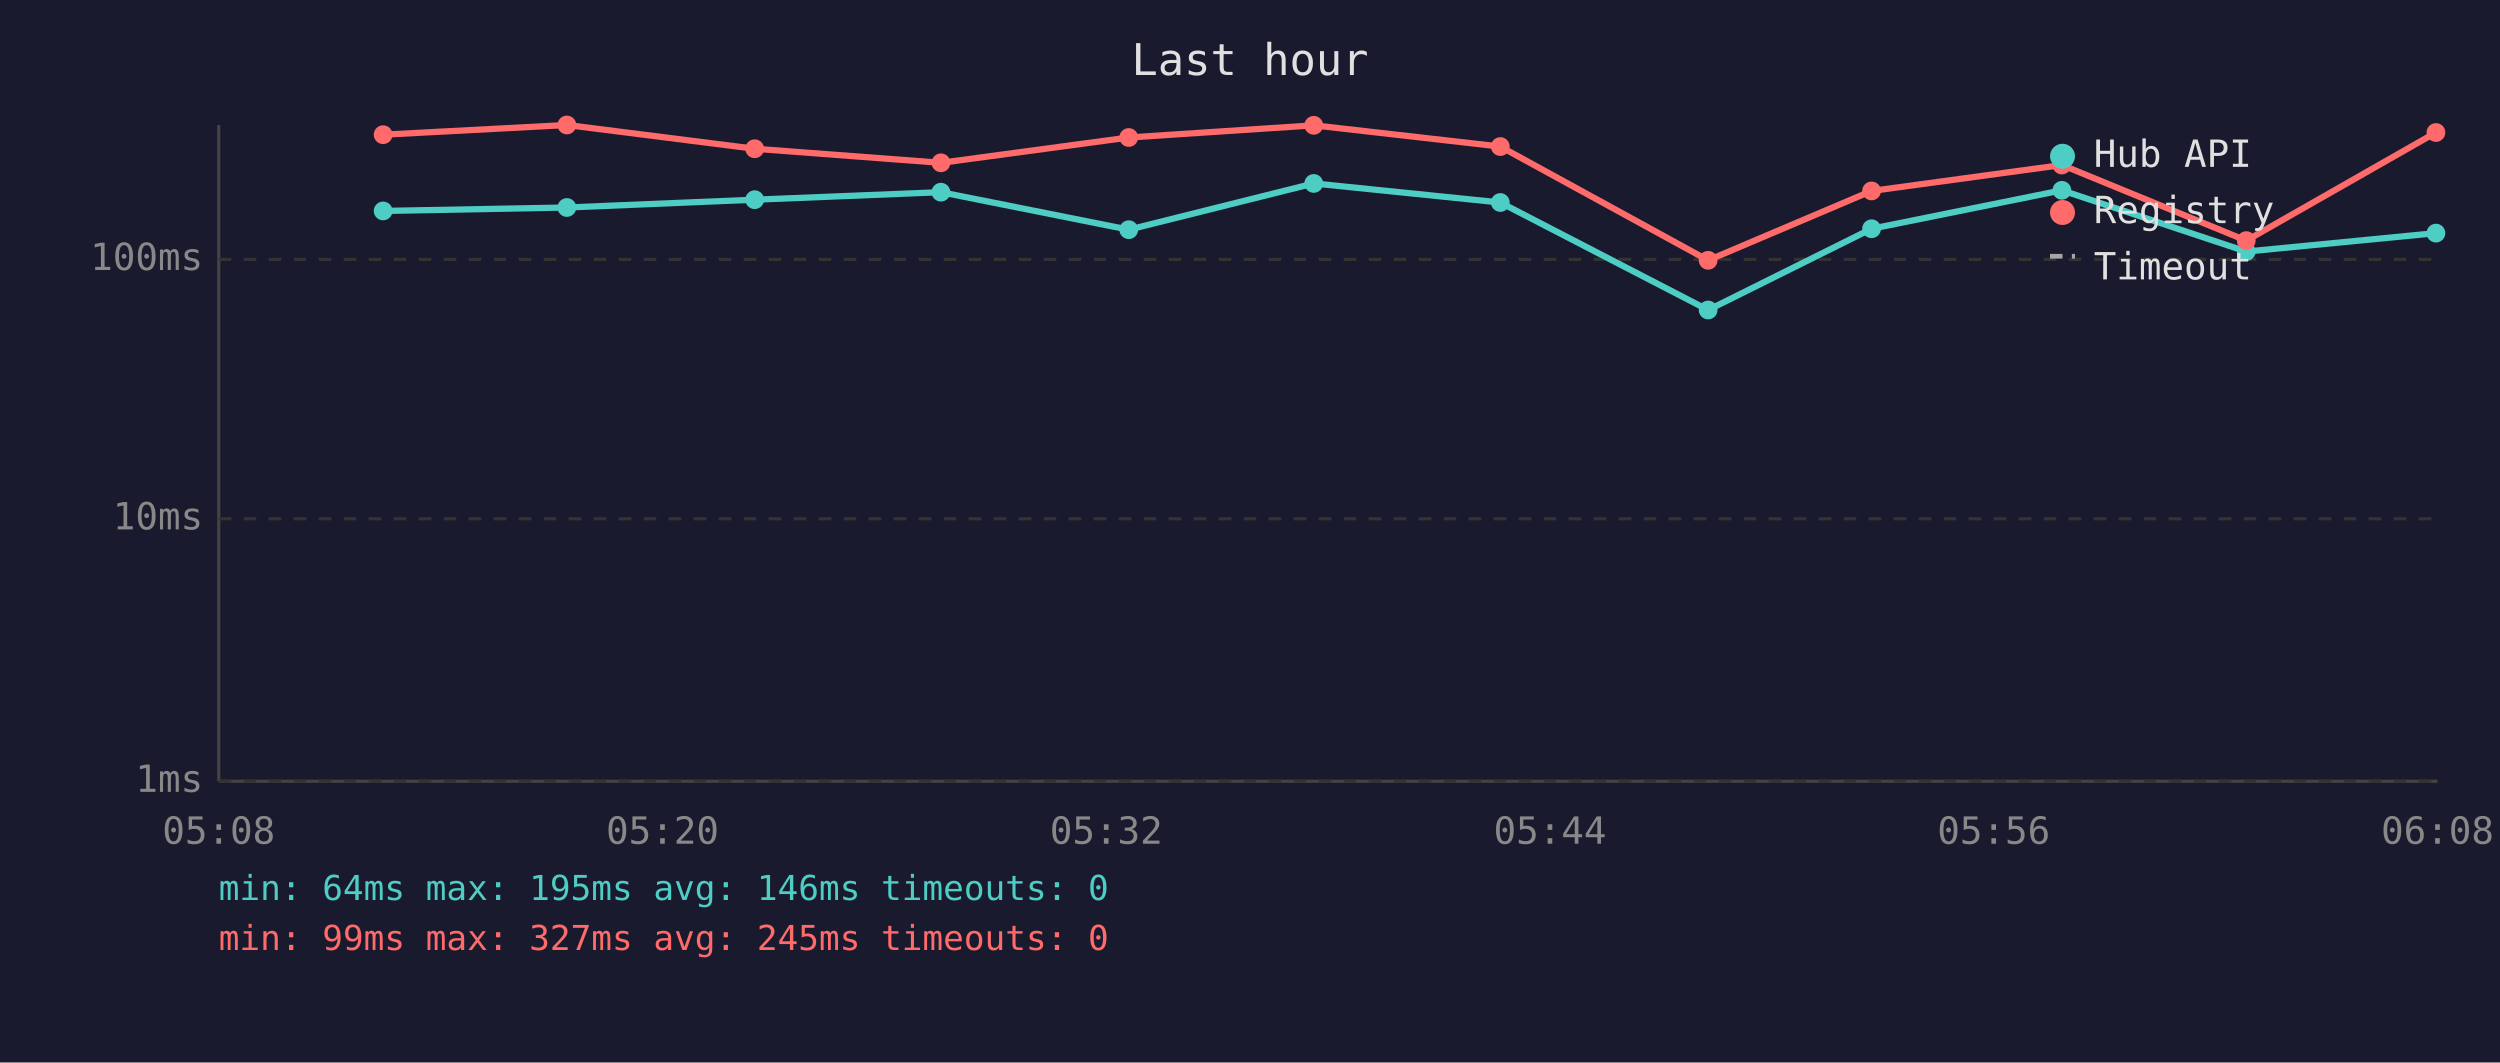
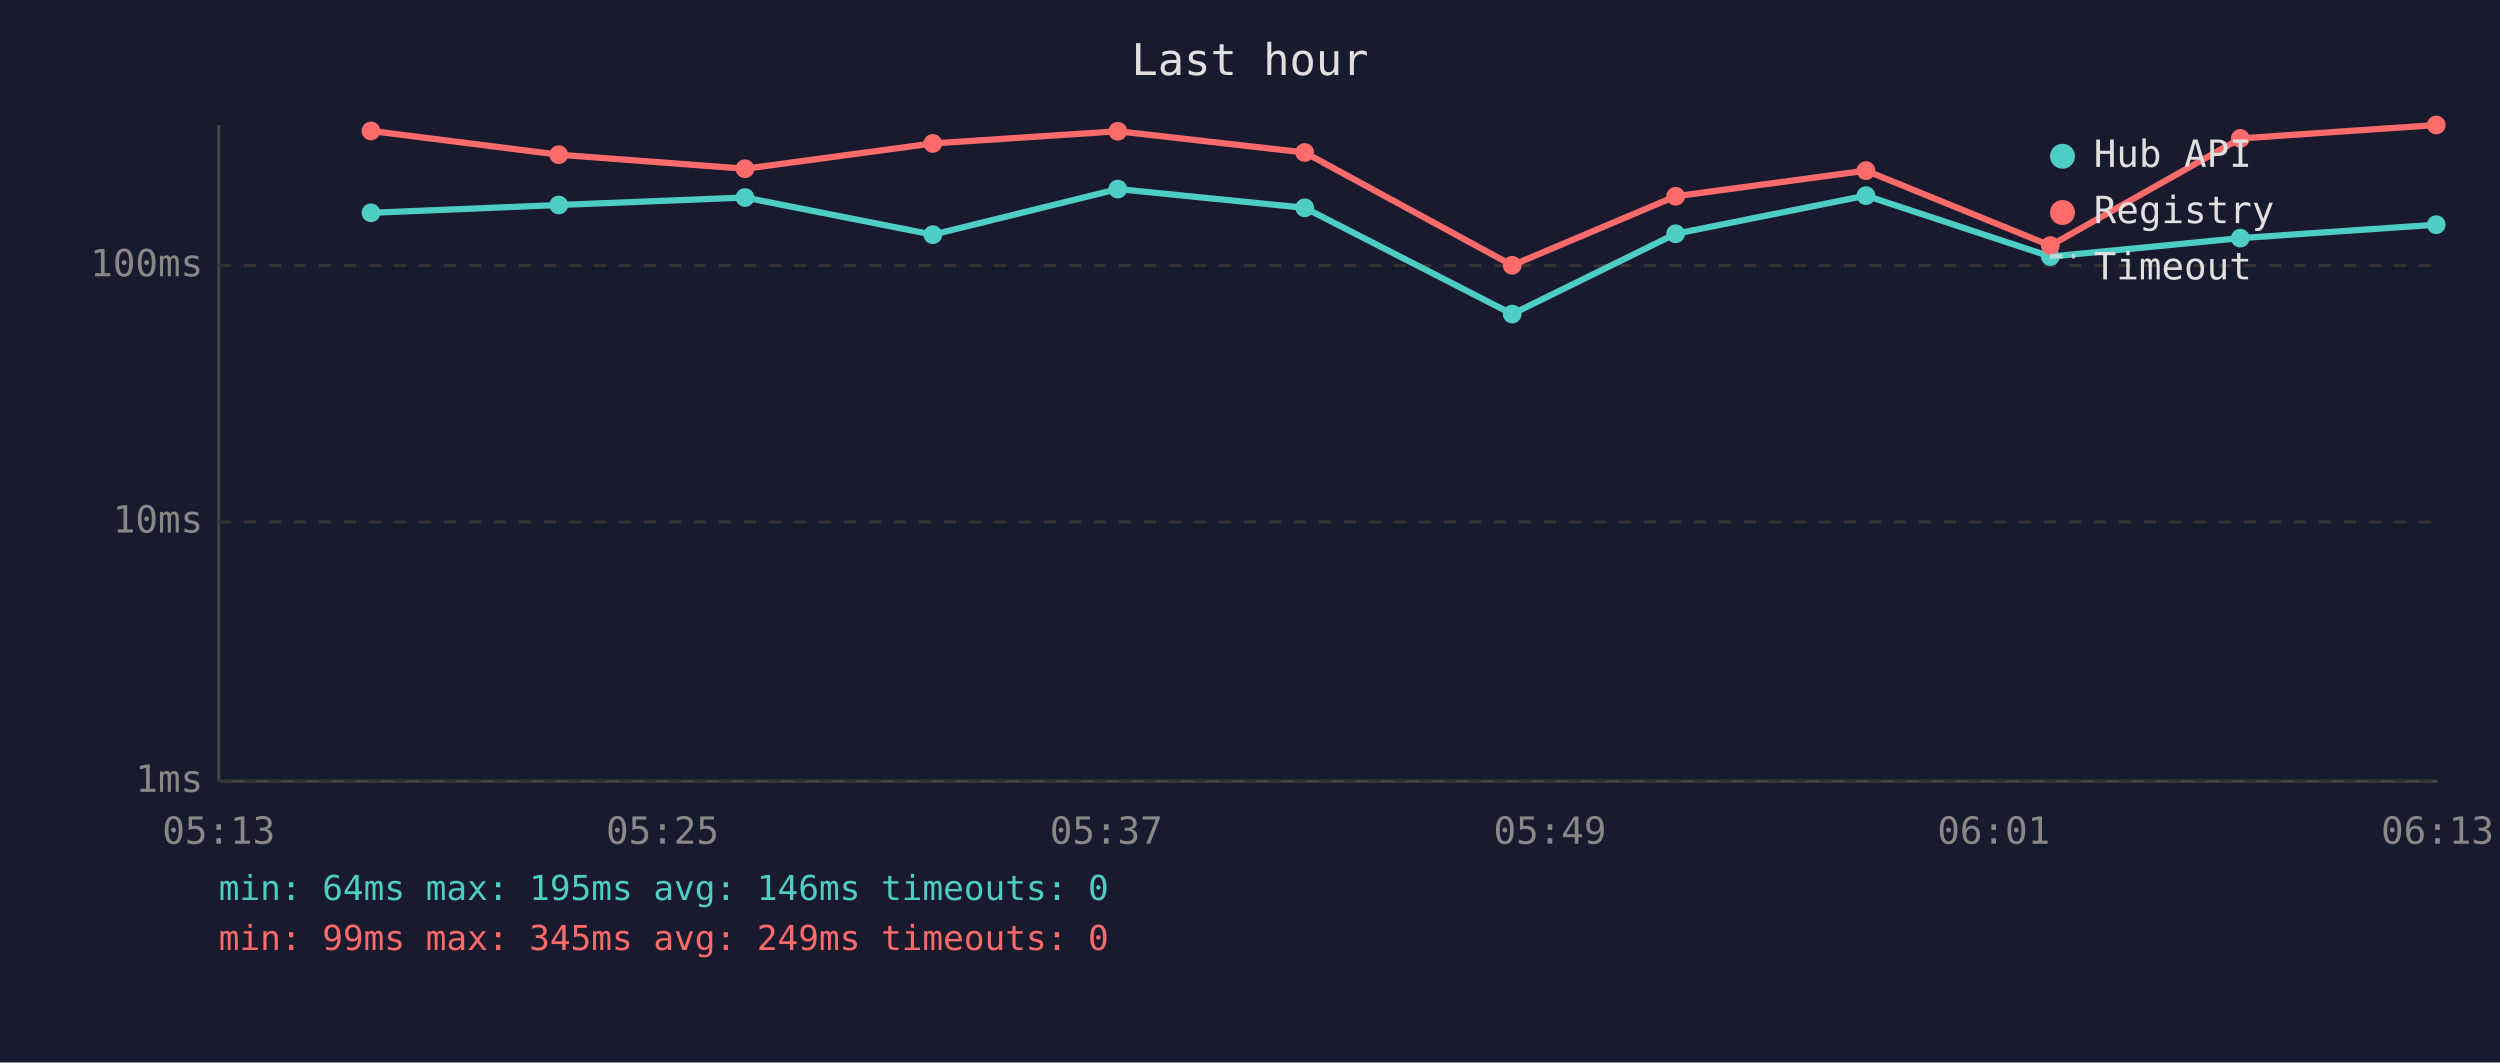
<svg xmlns="http://www.w3.org/2000/svg" viewBox="0 0 800 340" font-family="monospace" font-size="12">
  <rect width="800" height="340" fill="#1a1a2e" />
  <text x="400" y="24" fill="#e0e0e0" font-size="14" text-anchor="middle">Last hour</text>
  <line x1="70" y1="40" x2="70" y2="250" stroke="#444" stroke-width="1" />
  <line x1="70" y1="250" x2="780" y2="250" stroke="#444" stroke-width="1" />
  <line x1="70" y1="250" x2="780" y2="250" stroke="#333" stroke-width="1" stroke-dasharray="4" />
  <text x="65" y="250" fill="#888" text-anchor="end" dominant-baseline="middle">1ms</text>
-   <line x1="70" y1="166" x2="780" y2="166" stroke="#333" stroke-width="1" stroke-dasharray="4" />
-   <text x="65" y="166" fill="#888" text-anchor="end" dominant-baseline="middle">10ms</text>
-   <line x1="70" y1="83" x2="780" y2="83" stroke="#333" stroke-width="1" stroke-dasharray="4" />
-   <text x="65" y="83" fill="#888" text-anchor="end" dominant-baseline="middle">100ms</text>
-   <text x="70" y="270" fill="#888" text-anchor="middle">05:08</text>
-   <text x="212" y="270" fill="#888" text-anchor="middle">05:20</text>
-   <text x="354" y="270" fill="#888" text-anchor="middle">05:32</text>
-   <text x="496" y="270" fill="#888" text-anchor="middle">05:44</text>
-   <text x="638" y="270" fill="#888" text-anchor="middle">05:56</text>
-   <text x="780" y="270" fill="#888" text-anchor="middle">06:08</text>
-   <polyline points="122.6,67.5 181.4,66.4 241.5,63.9 301.1,61.5 361.2,73.5 420.4,58.7 480.1,64.8 546.6,99.2 598.9,73.2 659.8,60.9 718.8,80.5 779.5,74.6" fill="none" stroke="#4ecdc4" stroke-width="2" opacity="1" />
-   <circle cx="122.6" cy="67.5" r="3" fill="#4ecdc4" />
-   <circle cx="181.4" cy="66.4" r="3" fill="#4ecdc4" />
-   <circle cx="241.5" cy="63.9" r="3" fill="#4ecdc4" />
-   <circle cx="301.1" cy="61.5" r="3" fill="#4ecdc4" />
-   <circle cx="361.2" cy="73.5" r="3" fill="#4ecdc4" />
-   <circle cx="420.4" cy="58.7" r="3" fill="#4ecdc4" />
-   <circle cx="480.1" cy="64.8" r="3" fill="#4ecdc4" />
-   <circle cx="546.6" cy="99.2" r="3" fill="#4ecdc4" />
-   <circle cx="598.9" cy="73.2" r="3" fill="#4ecdc4" />
-   <circle cx="659.8" cy="60.9" r="3" fill="#4ecdc4" />
-   <circle cx="718.8" cy="80.5" r="3" fill="#4ecdc4" />
-   <circle cx="779.5" cy="74.6" r="3" fill="#4ecdc4" />
-   <polyline points="122.6,43.1 181.4,40.0 241.5,47.6 301.1,52.1 361.2,44.0 420.4,40.1 480.1,46.9 546.6,83.3 598.9,61.1 659.8,52.8 718.8,77.0 779.5,42.4" fill="none" stroke="#ff6b6b" stroke-width="2" opacity="1" />
-   <circle cx="122.6" cy="43.1" r="3" fill="#ff6b6b" />
-   <circle cx="181.4" cy="40.0" r="3" fill="#ff6b6b" />
-   <circle cx="241.5" cy="47.6" r="3" fill="#ff6b6b" />
-   <circle cx="301.1" cy="52.1" r="3" fill="#ff6b6b" />
-   <circle cx="361.2" cy="44.0" r="3" fill="#ff6b6b" />
-   <circle cx="420.4" cy="40.1" r="3" fill="#ff6b6b" />
-   <circle cx="480.1" cy="46.9" r="3" fill="#ff6b6b" />
-   <circle cx="546.6" cy="83.3" r="3" fill="#ff6b6b" />
-   <circle cx="598.9" cy="61.1" r="3" fill="#ff6b6b" />
-   <circle cx="659.8" cy="52.8" r="3" fill="#ff6b6b" />
-   <circle cx="718.8" cy="77.0" r="3" fill="#ff6b6b" />
-   <circle cx="779.5" cy="42.4" r="3" fill="#ff6b6b" />
+   <line x1="70" y1="167" x2="780" y2="167" stroke="#333" stroke-width="1" stroke-dasharray="4" />
+   <text x="65" y="167" fill="#888" text-anchor="end" dominant-baseline="middle">10ms</text>
+   <line x1="70" y1="85" x2="780" y2="85" stroke="#333" stroke-width="1" stroke-dasharray="4" />
+   <text x="65" y="85" fill="#888" text-anchor="end" dominant-baseline="middle">100ms</text>
+   <text x="70" y="270" fill="#888" text-anchor="middle">05:13</text>
+   <text x="212" y="270" fill="#888" text-anchor="middle">05:25</text>
+   <text x="354" y="270" fill="#888" text-anchor="middle">05:37</text>
+   <text x="496" y="270" fill="#888" text-anchor="middle">05:49</text>
+   <text x="638" y="270" fill="#888" text-anchor="middle">06:01</text>
+   <text x="780" y="270" fill="#888" text-anchor="middle">06:13</text>
+   <polyline points="118.7,68.1 178.8,65.6 238.4,63.2 298.5,75.1 357.7,60.5 417.5,66.5 483.9,100.5 536.2,74.8 597.1,62.6 656.1,82.1 716.9,76.2 779.6,71.9" fill="none" stroke="#4ecdc4" stroke-width="2" opacity="1" />
+   <circle cx="118.7" cy="68.1" r="3" fill="#4ecdc4" />
+   <circle cx="178.8" cy="65.6" r="3" fill="#4ecdc4" />
+   <circle cx="238.4" cy="63.2" r="3" fill="#4ecdc4" />
+   <circle cx="298.5" cy="75.1" r="3" fill="#4ecdc4" />
+   <circle cx="357.7" cy="60.5" r="3" fill="#4ecdc4" />
+   <circle cx="417.5" cy="66.5" r="3" fill="#4ecdc4" />
+   <circle cx="483.9" cy="100.5" r="3" fill="#4ecdc4" />
+   <circle cx="536.2" cy="74.8" r="3" fill="#4ecdc4" />
+   <circle cx="597.1" cy="62.6" r="3" fill="#4ecdc4" />
+   <circle cx="656.1" cy="82.1" r="3" fill="#4ecdc4" />
+   <circle cx="716.9" cy="76.2" r="3" fill="#4ecdc4" />
+   <circle cx="779.6" cy="71.9" r="3" fill="#4ecdc4" />
+   <polyline points="118.7,41.9 178.8,49.5 238.4,54.0 298.5,45.9 357.7,42.0 417.5,48.8 483.9,84.9 536.2,62.8 597.1,54.6 656.1,78.6 716.9,44.3 779.6,40.0" fill="none" stroke="#ff6b6b" stroke-width="2" opacity="1" />
+   <circle cx="118.7" cy="41.9" r="3" fill="#ff6b6b" />
+   <circle cx="178.8" cy="49.5" r="3" fill="#ff6b6b" />
+   <circle cx="238.4" cy="54.0" r="3" fill="#ff6b6b" />
+   <circle cx="298.5" cy="45.9" r="3" fill="#ff6b6b" />
+   <circle cx="357.7" cy="42.0" r="3" fill="#ff6b6b" />
+   <circle cx="417.5" cy="48.8" r="3" fill="#ff6b6b" />
+   <circle cx="483.9" cy="84.9" r="3" fill="#ff6b6b" />
+   <circle cx="536.2" cy="62.8" r="3" fill="#ff6b6b" />
+   <circle cx="597.1" cy="54.6" r="3" fill="#ff6b6b" />
+   <circle cx="656.1" cy="78.6" r="3" fill="#ff6b6b" />
+   <circle cx="716.9" cy="44.3" r="3" fill="#ff6b6b" />
+   <circle cx="779.6" cy="40.0" r="3" fill="#ff6b6b" />
  <circle cx="660" cy="50" r="4" fill="#4ecdc4" />
  <text x="670" y="50" fill="#e0e0e0" dominant-baseline="middle">Hub API</text>
  <circle cx="660" cy="68" r="4" fill="#ff6b6b" />
  <text x="670" y="68" fill="#e0e0e0" dominant-baseline="middle">Registry</text>
  <line x1="656" y1="82" x2="664" y2="82" stroke="#e0e0e0" stroke-width="1.5" stroke-dasharray="4,3" opacity="0.7" />
  <text x="670" y="86" fill="#e0e0e0" dominant-baseline="middle">Timeout</text>
  <text x="70" y="288" fill="#4ecdc4" font-size="11">min: 64ms  max: 195ms  avg: 146ms  timeouts: 0</text>
-   <text x="70" y="304" fill="#ff6b6b" font-size="11">min: 99ms  max: 327ms  avg: 245ms  timeouts: 0</text>
+   <text x="70" y="304" fill="#ff6b6b" font-size="11">min: 99ms  max: 345ms  avg: 249ms  timeouts: 0</text>
</svg>
